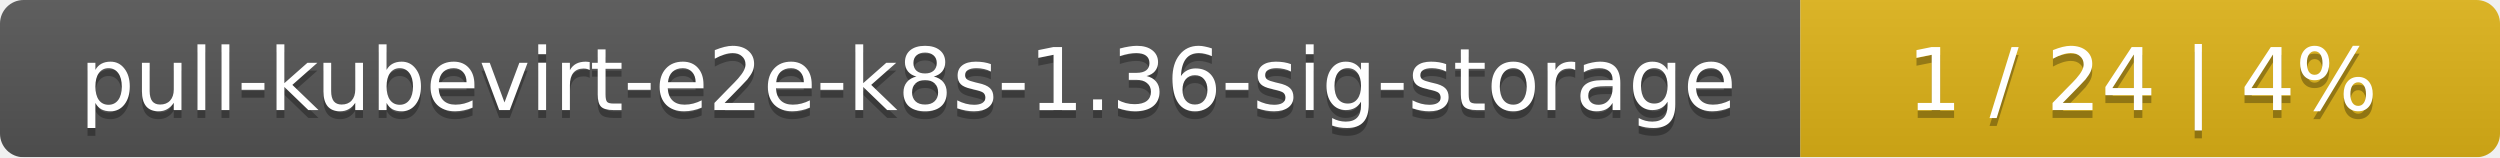
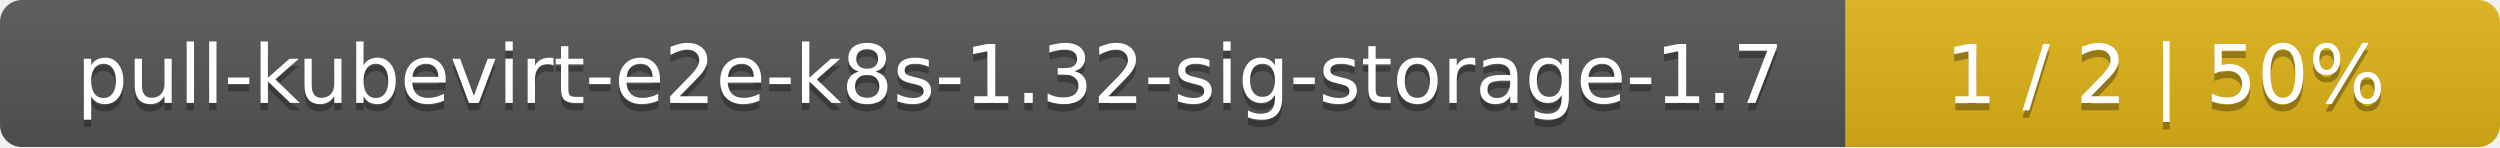
- <svg xmlns="http://www.w3.org/2000/svg" width="318" height="20">
+ <svg xmlns="http://www.w3.org/2000/svg" width="340" height="20">
  <linearGradient id="smooth" x2="0" y2="100%">
    <stop offset="0" stop-color="#bbb" stop-opacity=".1" />
    <stop offset="1" stop-opacity=".1" />
  </linearGradient>
  <mask id="round">
-     <rect width="318" height="20" rx="3" fill="#fff" />
+     <rect width="340" height="20" rx="3" fill="#fff" />
  </mask>
  <g mask="url(#round)">
-     <rect width="229" height="20" fill="#555" />
-     <rect x="229" width="89" height="20" fill="#dfb317" />
-     <rect width="318" height="20" fill="url(#smooth)" />
+     <rect width="251" height="20" fill="#555" />
+     <rect x="251" width="89" height="20" fill="#dfb317" />
+     <rect width="340" height="20" fill="url(#smooth)" />
  </g>
  <g fill="#fff" text-anchor="middle" font-family="DejaVu Sans,Verdana,Geneva,sans-serif" font-size="11">
-     <text x="115.5" y="15" fill="#010101" fill-opacity=".3">pull-kubevirt-e2e-k8s-1.36-sig-storage</text>
-     <text x="115.5" y="14">pull-kubevirt-e2e-k8s-1.36-sig-storage</text>
-     <text x="272.5" y="15" fill="#010101" fill-opacity=".3">1 / 24    |    4%</text>
-     <text x="272.5" y="14">1 / 24    |    4%</text>
+     <text x="126.5" y="15" fill="#010101" fill-opacity=".3">pull-kubevirt-e2e-k8s-1.32-sig-storage-1.7</text>
+     <text x="126.5" y="14">pull-kubevirt-e2e-k8s-1.32-sig-storage-1.7</text>
+     <text x="294.5" y="15" fill="#010101" fill-opacity=".3">1 / 2    |    50%</text>
+     <text x="294.5" y="14">1 / 2    |    50%</text>
  </g>
</svg>
